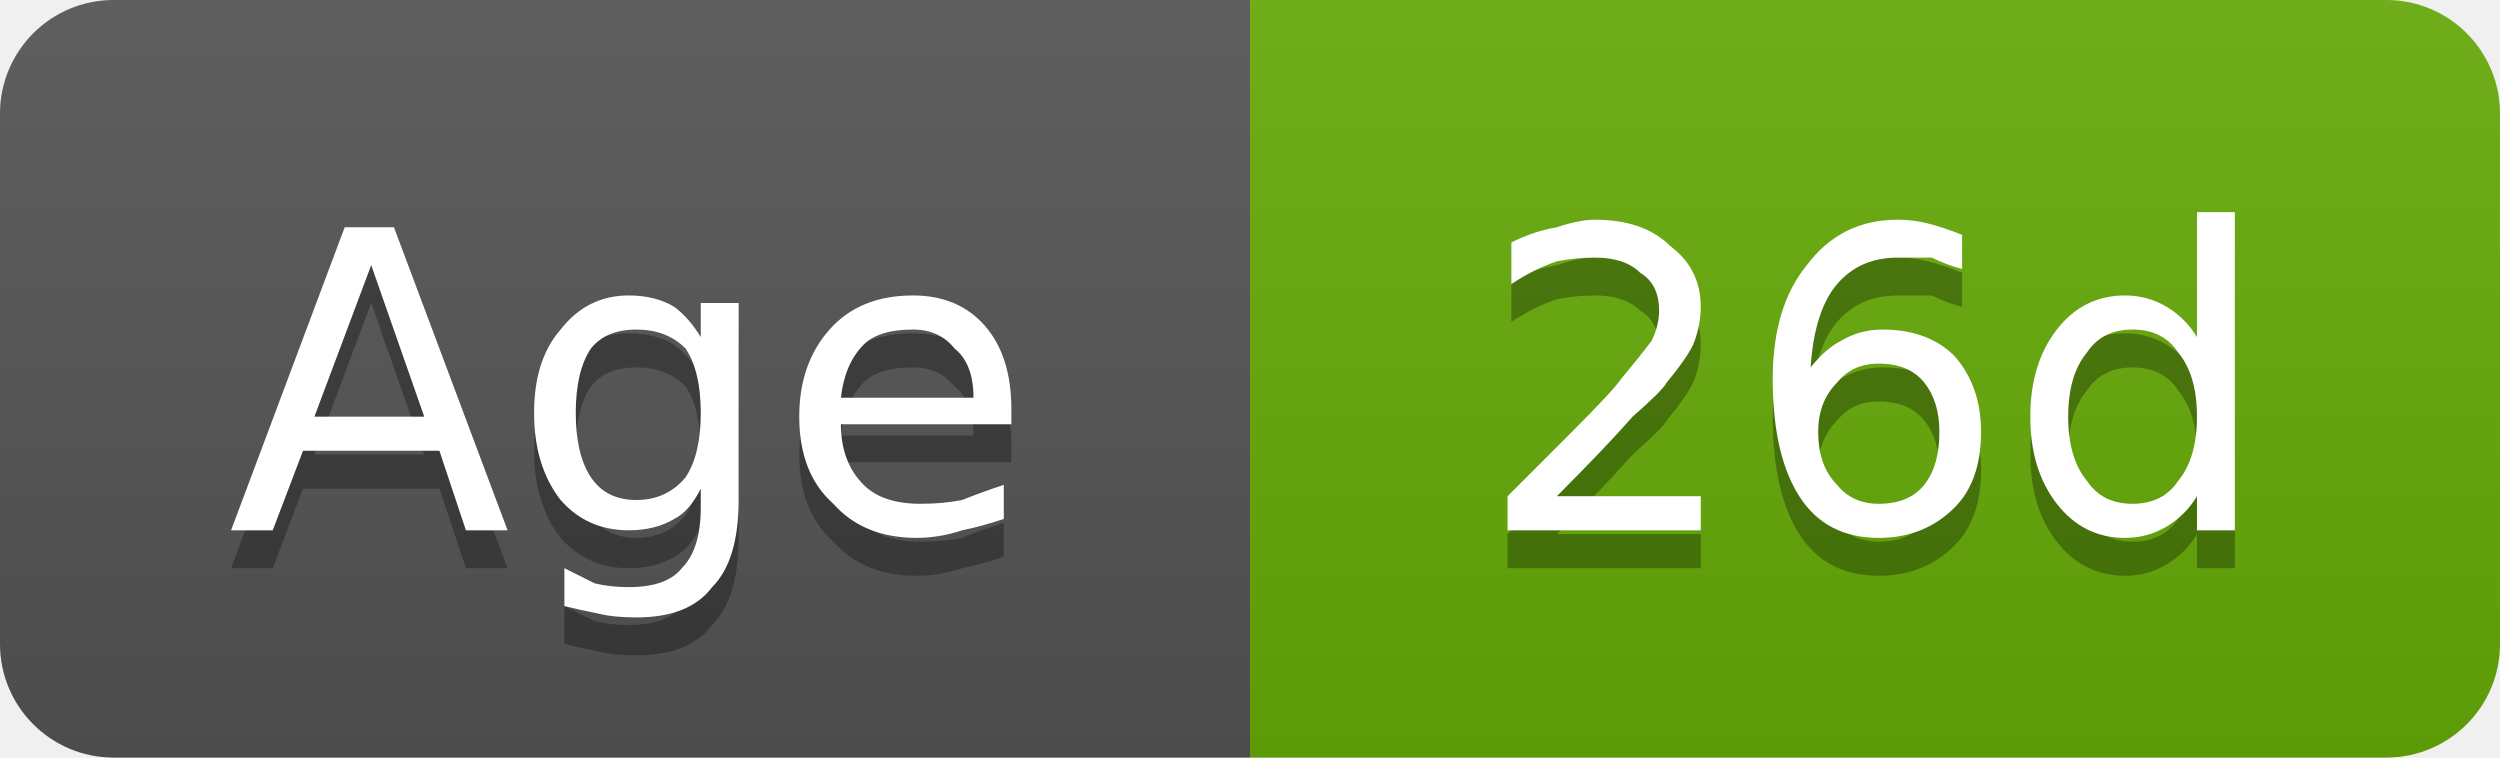
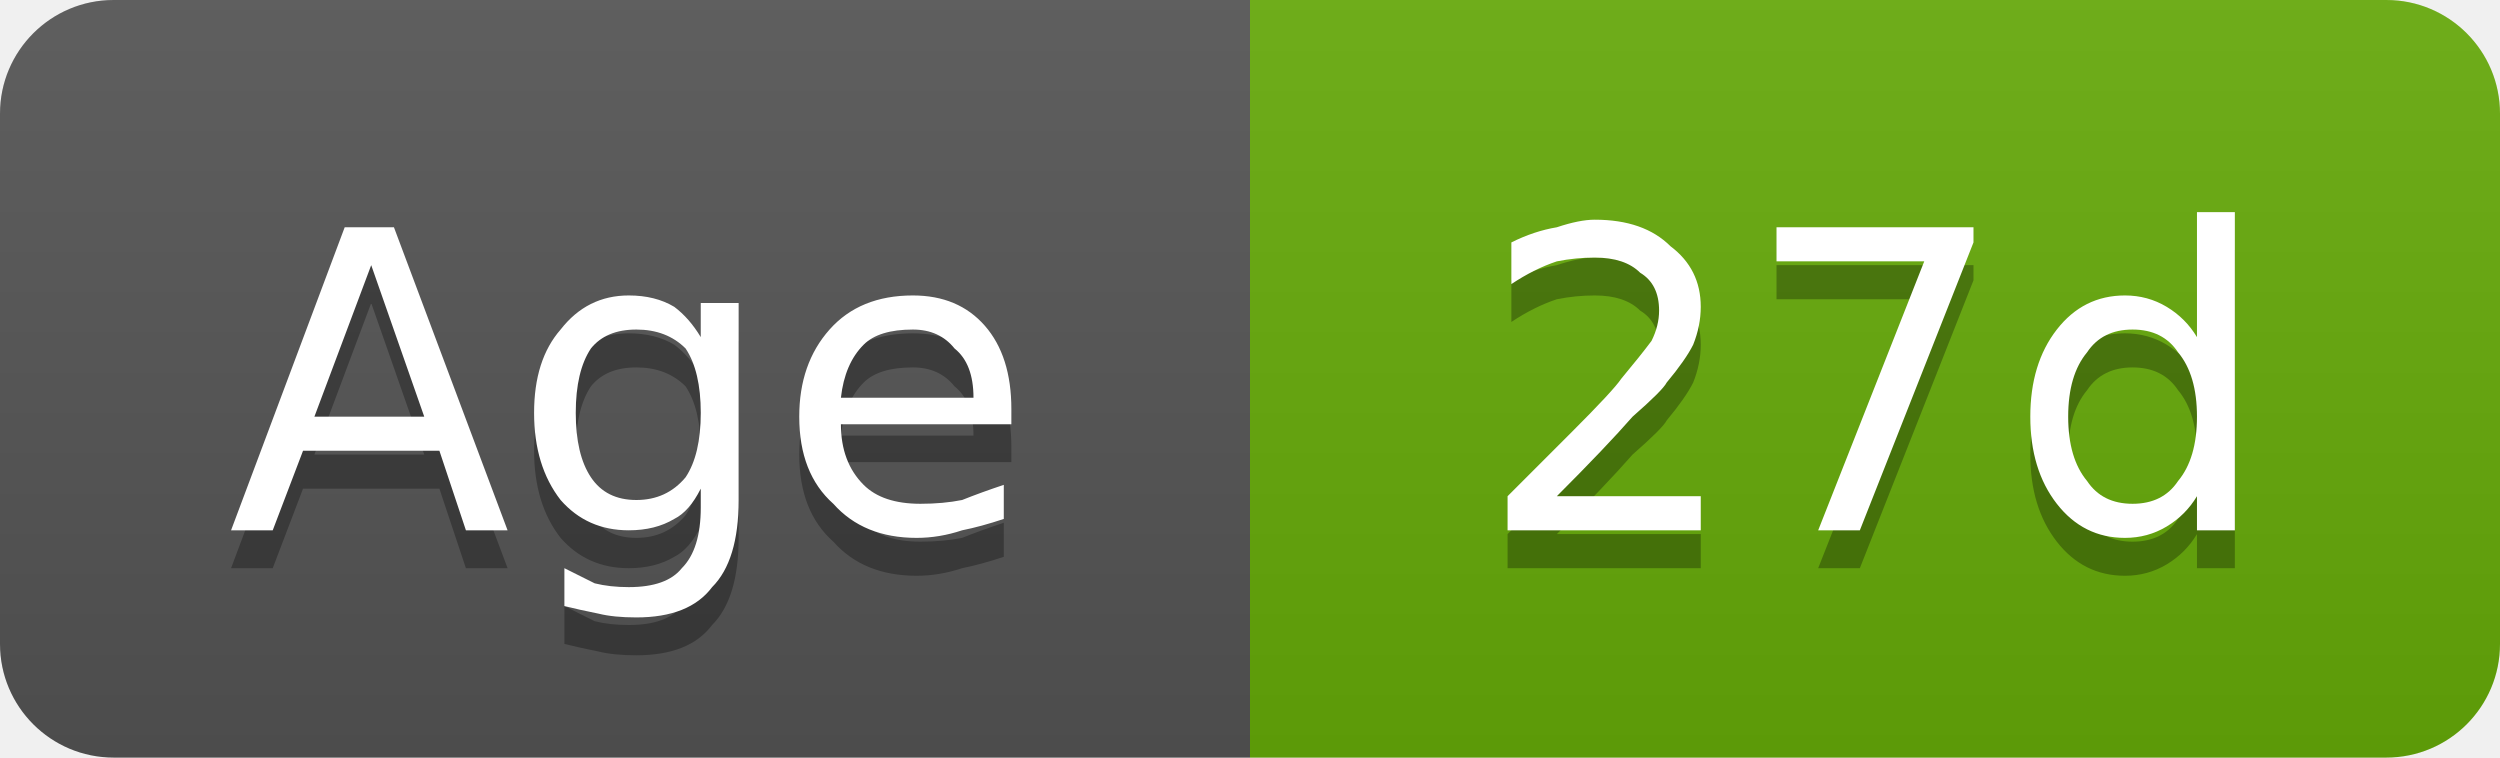
- <svg xmlns="http://www.w3.org/2000/svg" width="66" height="20" viewBox="0 0 66 20" role="img" aria-label="Age: 26d">
+ <svg xmlns="http://www.w3.org/2000/svg" width="66" height="20" viewBox="0 0 66 20" role="img" aria-label="Age: 27d">
  <linearGradient id="g-cluster_age_days" x2="0" y2="100%">
    <stop offset="0" stop-color="#bbb" stop-opacity=".1" />
    <stop offset="1" stop-opacity=".1" />
  </linearGradient>
  <clipPath id="r-cluster_age_days">
    <rect width="66" height="20" rx="3" fill="#fff" />
  </clipPath>
  <g clip-path="url(#r-cluster_age_days)">
    <rect width="33" height="20" fill="#555" />
    <rect x="33" width="33" height="20" fill="#67ac09" />
    <rect width="66" height="20" fill="url(#g-cluster_age_days)" />
    <path transform="translate(0 1)" fill="#010101" fill-opacity=".3" d="M9.8 7.0L8.3 11.0L11.2 11.0L9.8 7.0ZM9.1 6.0L10.4 6.0L13.4 14.0L12.3 14.0L11.6 11.9L8.0 11.9L7.2 14.0L6.1 14.0L9.1 6.0ZM18.5 10.9Q18.5 9.8 18.1 9.2Q17.6 8.7 16.8 8.7Q16.0 8.7 15.6 9.2Q15.2 9.8 15.2 10.9Q15.2 12.0 15.6 12.6Q16.0 13.2 16.8 13.2Q17.6 13.2 18.1 12.6Q18.5 12.0 18.5 10.9ZM19.5 13.2Q19.5 14.8 18.8 15.5Q18.2 16.3 16.8 16.3Q16.2 16.3 15.8 16.2Q15.3 16.1 14.9 16.0L14.9 15.0Q15.3 15.2 15.7 15.4Q16.1 15.5 16.6 15.5Q17.6 15.5 18.0 15.0Q18.5 14.5 18.5 13.4L18.5 12.9Q18.2 13.5 17.8 13.7Q17.3 14.0 16.6 14.0Q15.5 14.0 14.8 13.2Q14.1 12.3 14.1 10.9Q14.1 9.5 14.8 8.7Q15.5 7.8 16.6 7.8Q17.3 7.8 17.8 8.1Q18.2 8.4 18.5 8.9L18.5 8.0L19.5 8.0L19.5 13.2ZM26.7 10.8L26.7 11.2L22.2 11.2Q22.2 12.2 22.8 12.8Q23.3 13.3 24.3 13.3Q24.9 13.3 25.4 13.2Q25.9 13.0 26.5 12.8L26.5 13.7Q25.9 13.9 25.4 14.0Q24.8 14.2 24.2 14.2Q22.8 14.2 22.0 13.3Q21.1 12.5 21.1 11.0Q21.1 9.6 21.9 8.7Q22.7 7.8 24.1 7.8Q25.3 7.8 26.0 8.6Q26.7 9.4 26.7 10.8ZM25.7 10.5Q25.7 9.6 25.2 9.2Q24.8 8.7 24.1 8.7Q23.2 8.7 22.8 9.1Q22.3 9.6 22.2 10.5L25.7 10.5Z" />
    <path fill="#fff" d="M9.8 7.0L8.3 11.0L11.2 11.0L9.8 7.0ZM9.1 6.0L10.4 6.0L13.4 14.0L12.3 14.0L11.6 11.9L8.0 11.9L7.2 14.0L6.1 14.0L9.1 6.0ZM18.5 10.9Q18.5 9.8 18.1 9.2Q17.6 8.7 16.8 8.7Q16.0 8.7 15.6 9.2Q15.2 9.8 15.2 10.9Q15.2 12.0 15.6 12.6Q16.0 13.2 16.8 13.2Q17.6 13.2 18.1 12.6Q18.5 12.0 18.5 10.9ZM19.5 13.2Q19.5 14.8 18.8 15.5Q18.2 16.3 16.8 16.3Q16.2 16.3 15.8 16.2Q15.3 16.1 14.9 16.0L14.9 15.0Q15.3 15.2 15.7 15.4Q16.1 15.5 16.6 15.5Q17.6 15.5 18.0 15.0Q18.5 14.5 18.5 13.4L18.5 12.9Q18.2 13.5 17.8 13.7Q17.3 14.0 16.6 14.0Q15.5 14.0 14.8 13.2Q14.1 12.3 14.1 10.9Q14.1 9.5 14.8 8.7Q15.5 7.8 16.6 7.8Q17.3 7.8 17.8 8.1Q18.2 8.4 18.5 8.9L18.5 8.0L19.5 8.0L19.5 13.2ZM26.7 10.8L26.7 11.2L22.2 11.2Q22.2 12.2 22.8 12.8Q23.3 13.3 24.3 13.3Q24.9 13.3 25.4 13.2Q25.9 13.0 26.5 12.8L26.5 13.7Q25.9 13.9 25.4 14.0Q24.8 14.2 24.2 14.2Q22.8 14.2 22.0 13.3Q21.1 12.5 21.1 11.0Q21.1 9.6 21.9 8.7Q22.7 7.8 24.1 7.8Q25.3 7.8 26.0 8.6Q26.7 9.4 26.7 10.8ZM25.7 10.5Q25.7 9.6 25.2 9.2Q24.8 8.7 24.1 8.7Q23.2 8.7 22.8 9.1Q22.3 9.6 22.2 10.5L25.7 10.5Z" />
-     <path transform="translate(0 1)" fill="#010101" fill-opacity=".3" d="M41.1 13.1L44.9 13.1L44.9 14.0L39.8 14.0L39.8 13.1Q40.4 12.5 41.5 11.4Q42.6 10.3 42.8 10.0Q43.3 9.4 43.6 9.0Q43.8 8.6 43.8 8.2Q43.8 7.5 43.3 7.2Q42.9 6.8 42.1 6.8Q41.6 6.8 41.1 6.9Q40.5 7.1 39.9 7.5L39.9 6.4Q40.5 6.1 41.1 6.0Q41.7 5.8 42.1 5.8Q43.4 5.8 44.1 6.5Q44.9 7.1 44.9 8.1Q44.9 8.6 44.7 9.1Q44.5 9.5 44.0 10.1Q43.9 10.3 43.1 11.0Q42.4 11.8 41.1 13.1ZM49.6 9.6Q48.9 9.6 48.5 10.1Q48.0 10.6 48.0 11.4Q48.0 12.3 48.5 12.8Q48.9 13.3 49.6 13.3Q50.4 13.3 50.8 12.8Q51.2 12.3 51.2 11.4Q51.2 10.6 50.8 10.1Q50.4 9.6 49.6 9.6ZM51.8 6.2L51.8 7.1Q51.4 7.0 51.0 6.8Q50.5 6.8 50.1 6.8Q49.1 6.8 48.5 7.5Q47.9 8.2 47.8 9.7Q48.2 9.2 48.6 9.0Q49.1 8.7 49.7 8.7Q50.9 8.7 51.6 9.4Q52.3 10.2 52.3 11.4Q52.3 12.7 51.6 13.4Q50.8 14.2 49.6 14.2Q48.2 14.2 47.5 13.1Q46.8 12.0 46.8 10.0Q46.8 8.1 47.7 7.0Q48.6 5.8 50.1 5.8Q50.5 5.8 50.9 5.9Q51.3 6.0 51.8 6.2ZM58.0 8.9L58.0 5.6L59.0 5.6L59.0 14.0L58.0 14.0L58.0 13.1Q57.7 13.6 57.2 13.9Q56.7 14.2 56.1 14.2Q55.0 14.2 54.3 13.3Q53.6 12.4 53.6 11.0Q53.6 9.6 54.3 8.7Q55.0 7.8 56.1 7.8Q56.7 7.8 57.2 8.1Q57.7 8.4 58.0 8.9ZM54.6 11.0Q54.6 12.1 55.1 12.7Q55.5 13.3 56.3 13.3Q57.1 13.3 57.5 12.7Q58.0 12.1 58.0 11.0Q58.0 9.9 57.5 9.3Q57.1 8.7 56.3 8.7Q55.5 8.7 55.1 9.3Q54.6 9.9 54.6 11.0Z" />
-     <path fill="#fff" d="M41.1 13.1L44.9 13.1L44.9 14.0L39.8 14.0L39.8 13.1Q40.4 12.5 41.5 11.4Q42.6 10.3 42.8 10.0Q43.3 9.4 43.6 9.0Q43.8 8.6 43.8 8.2Q43.8 7.5 43.3 7.2Q42.9 6.8 42.1 6.8Q41.6 6.8 41.1 6.9Q40.5 7.1 39.9 7.5L39.9 6.4Q40.5 6.1 41.1 6.0Q41.7 5.8 42.1 5.8Q43.4 5.8 44.1 6.5Q44.9 7.1 44.9 8.1Q44.9 8.6 44.7 9.1Q44.5 9.5 44.0 10.1Q43.9 10.3 43.1 11.0Q42.4 11.8 41.1 13.1ZM49.6 9.6Q48.9 9.6 48.5 10.1Q48.0 10.6 48.0 11.4Q48.0 12.3 48.5 12.8Q48.9 13.3 49.6 13.3Q50.4 13.3 50.8 12.8Q51.2 12.3 51.2 11.4Q51.2 10.6 50.8 10.1Q50.4 9.6 49.6 9.6ZM51.8 6.2L51.8 7.1Q51.4 7.0 51.0 6.8Q50.5 6.8 50.1 6.8Q49.1 6.8 48.5 7.5Q47.9 8.2 47.8 9.7Q48.2 9.2 48.6 9.0Q49.1 8.7 49.7 8.7Q50.9 8.7 51.6 9.4Q52.3 10.2 52.3 11.4Q52.3 12.7 51.6 13.4Q50.8 14.2 49.6 14.2Q48.2 14.2 47.5 13.1Q46.8 12.0 46.8 10.0Q46.8 8.1 47.7 7.0Q48.6 5.8 50.1 5.8Q50.5 5.8 50.9 5.9Q51.3 6.0 51.8 6.2ZM58.0 8.9L58.0 5.6L59.0 5.6L59.0 14.0L58.0 14.0L58.0 13.1Q57.7 13.6 57.2 13.9Q56.7 14.2 56.1 14.2Q55.0 14.2 54.3 13.3Q53.6 12.4 53.6 11.0Q53.6 9.6 54.3 8.7Q55.0 7.8 56.1 7.8Q56.7 7.8 57.2 8.1Q57.7 8.4 58.0 8.9ZM54.6 11.0Q54.6 12.1 55.1 12.7Q55.5 13.3 56.3 13.3Q57.1 13.3 57.5 12.7Q58.0 12.1 58.0 11.0Q58.0 9.9 57.5 9.3Q57.1 8.7 56.3 8.7Q55.5 8.7 55.1 9.3Q54.6 9.9 54.6 11.0Z" />
+     <path transform="translate(0 1)" fill="#010101" fill-opacity=".3" d="M41.1 13.1L44.9 13.1L44.9 14.0L39.8 14.0L39.8 13.1Q40.4 12.5 41.5 11.4Q42.6 10.3 42.8 10.0Q43.3 9.4 43.6 9.0Q43.8 8.6 43.8 8.2Q43.8 7.5 43.3 7.2Q42.9 6.8 42.1 6.8Q41.6 6.8 41.1 6.9Q40.5 7.1 39.9 7.5L39.9 6.4Q40.5 6.1 41.1 6.0Q41.7 5.8 42.1 5.8Q43.4 5.8 44.1 6.5Q44.9 7.1 44.9 8.1Q44.9 8.6 44.7 9.1Q44.5 9.5 44.0 10.1Q43.9 10.3 43.1 11.0Q42.4 11.8 41.1 13.1ZM46.9 6.0L52.1 6.0L52.1 6.4L49.1 14.0L48.0 14.0L50.8 6.9L46.9 6.9L46.9 6.0ZM58.0 8.9L58.0 5.6L59.0 5.6L59.0 14.0L58.0 14.0L58.0 13.1Q57.7 13.6 57.2 13.9Q56.7 14.2 56.1 14.2Q55.0 14.2 54.3 13.3Q53.6 12.4 53.6 11.0Q53.6 9.6 54.3 8.7Q55.0 7.8 56.1 7.8Q56.7 7.8 57.2 8.1Q57.7 8.4 58.0 8.9ZM54.6 11.0Q54.6 12.1 55.1 12.7Q55.5 13.3 56.3 13.3Q57.1 13.3 57.5 12.7Q58.0 12.1 58.0 11.0Q58.0 9.9 57.5 9.3Q57.1 8.7 56.3 8.7Q55.5 8.7 55.1 9.3Q54.6 9.9 54.6 11.0Z" />
+     <path fill="#fff" d="M41.1 13.1L44.9 13.1L44.9 14.0L39.8 14.0L39.8 13.1Q40.4 12.5 41.5 11.4Q42.6 10.3 42.8 10.0Q43.3 9.4 43.6 9.0Q43.8 8.6 43.8 8.2Q43.8 7.5 43.3 7.2Q42.9 6.8 42.1 6.8Q41.6 6.8 41.1 6.9Q40.5 7.1 39.9 7.5L39.9 6.4Q40.5 6.1 41.1 6.0Q41.7 5.8 42.1 5.8Q43.4 5.8 44.1 6.5Q44.9 7.1 44.9 8.1Q44.9 8.6 44.7 9.1Q44.5 9.5 44.0 10.1Q43.9 10.3 43.1 11.0Q42.4 11.8 41.1 13.1ZM46.9 6.0L52.1 6.0L52.1 6.4L49.1 14.0L48.0 14.0L50.8 6.9L46.9 6.9L46.9 6.0ZM58.0 8.9L58.0 5.6L59.0 5.6L59.0 14.0L58.0 14.0L58.0 13.1Q57.7 13.6 57.2 13.9Q56.7 14.2 56.1 14.2Q55.0 14.2 54.3 13.3Q53.6 12.4 53.6 11.0Q53.6 9.6 54.3 8.7Q55.0 7.8 56.1 7.8Q56.7 7.8 57.2 8.1Q57.7 8.4 58.0 8.9ZM54.6 11.0Q54.6 12.1 55.1 12.7Q55.5 13.3 56.3 13.3Q57.1 13.3 57.5 12.7Q58.0 12.1 58.0 11.0Q58.0 9.9 57.5 9.3Q57.1 8.7 56.3 8.7Q55.5 8.7 55.1 9.3Q54.6 9.9 54.6 11.0Z" />
  </g>
</svg>
